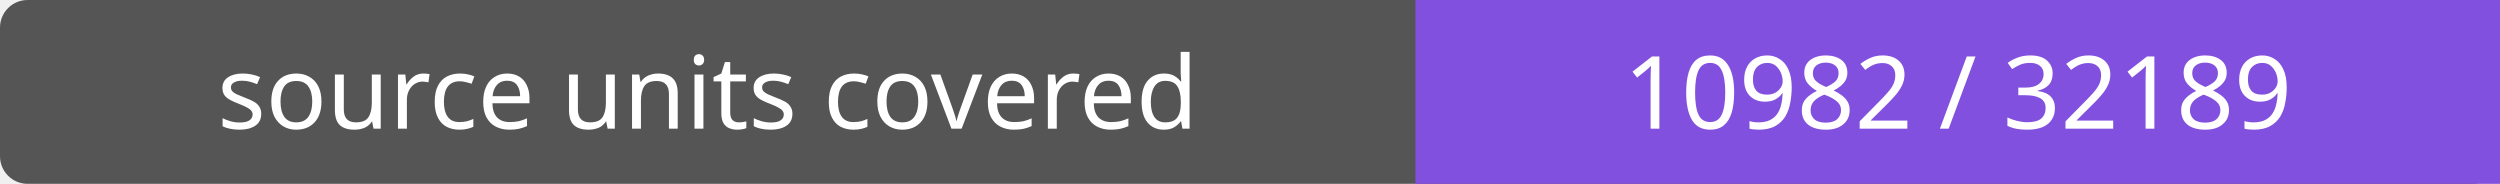
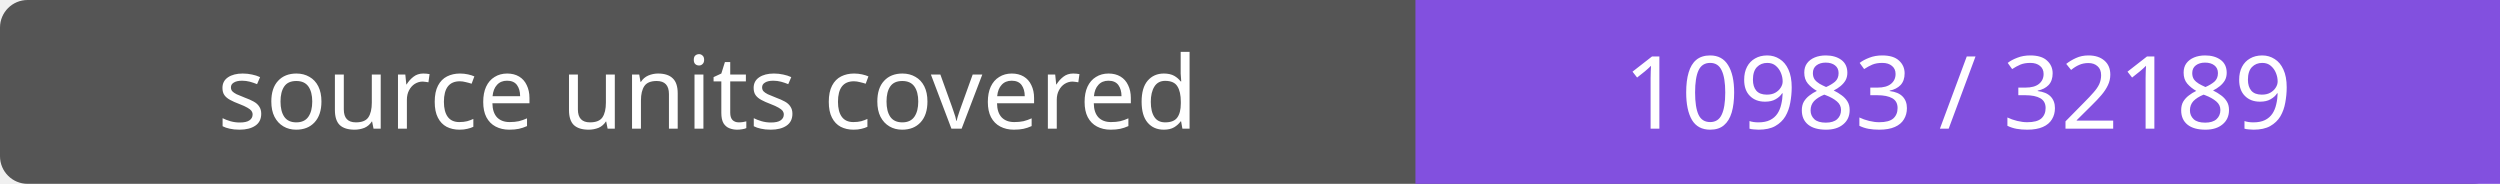
- <svg xmlns="http://www.w3.org/2000/svg" width="272" height="20" role="img" aria-label="source units covered: 10982 / 32189">
+ <svg xmlns="http://www.w3.org/2000/svg" width="272" height="20" role="img" aria-label="source units covered: 10983 / 32189">
  <rect width="272" height="20" rx="3" fill="#555" />
  <path fill="#8250df" d="M154 0h118v20H154z" />
  <g fill="#fff" text-anchor="middle" font-family="Verdana,sans-serif" font-size="11">
    <text x="77.0" y="14">source units covered</text>
-     <text x="213.0" y="14">10982 / 32189</text>
+     <text x="213.0" y="14">10983 / 32189</text>
  </g>
</svg>
